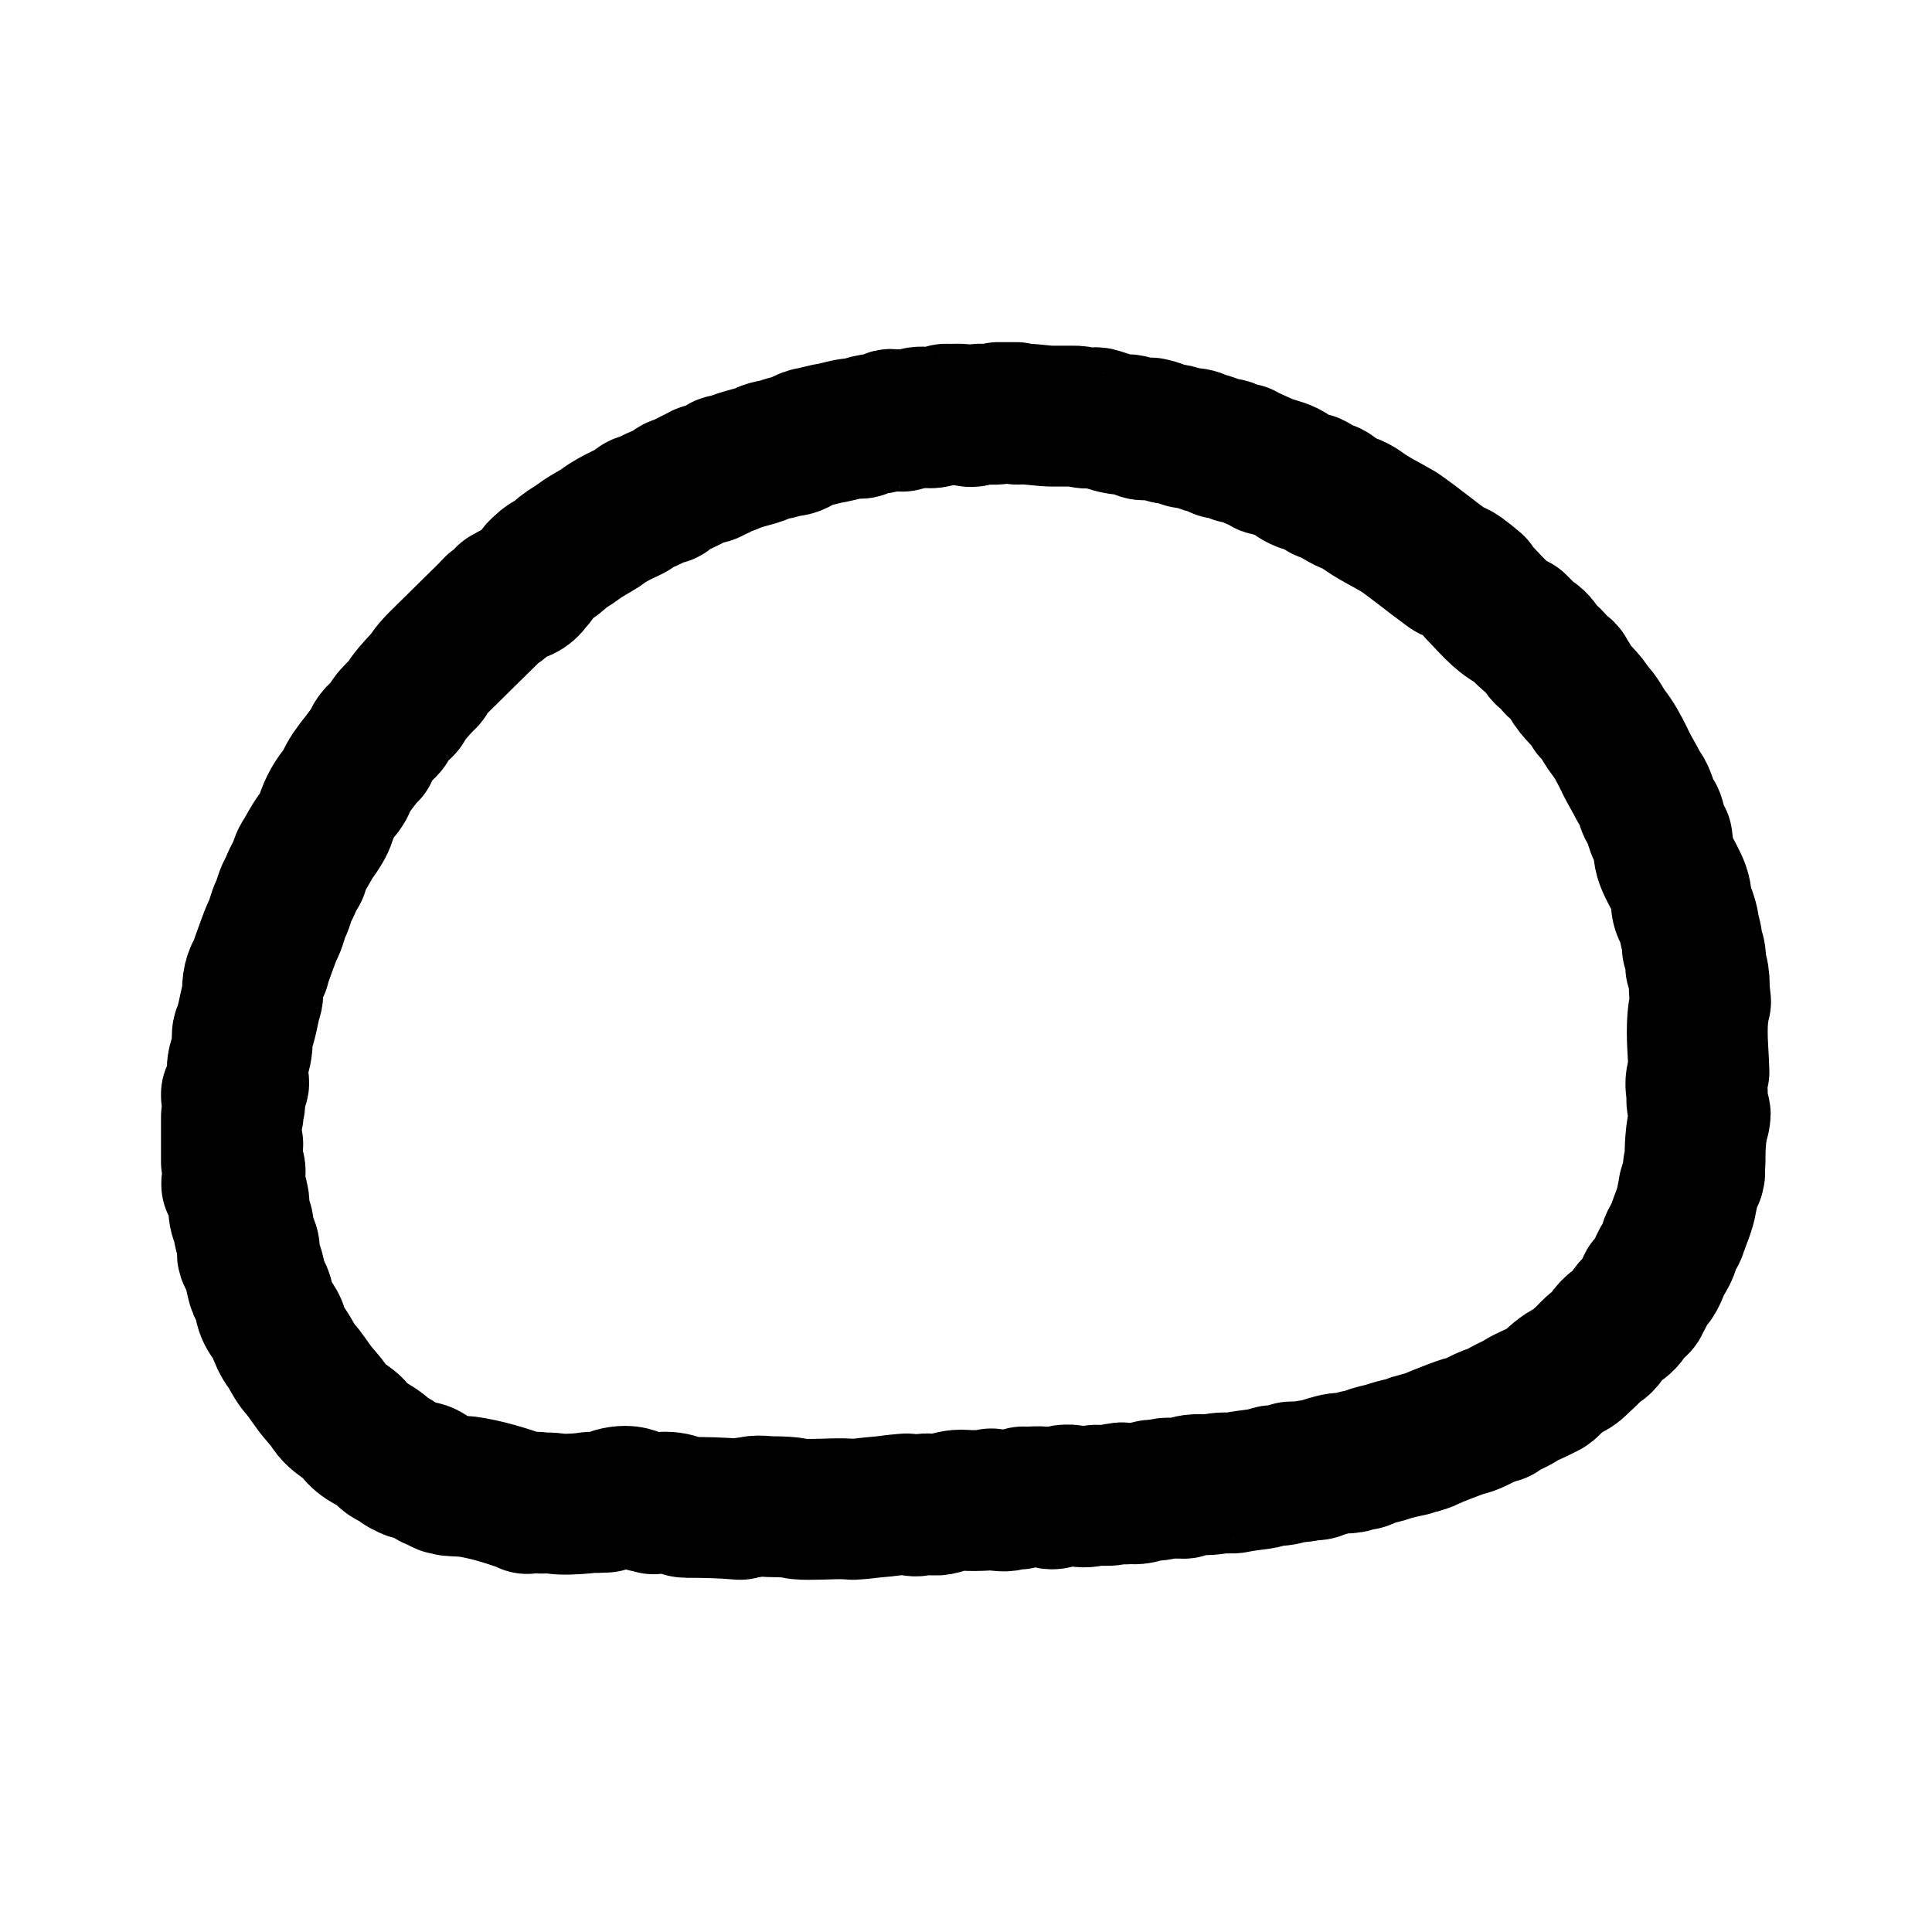
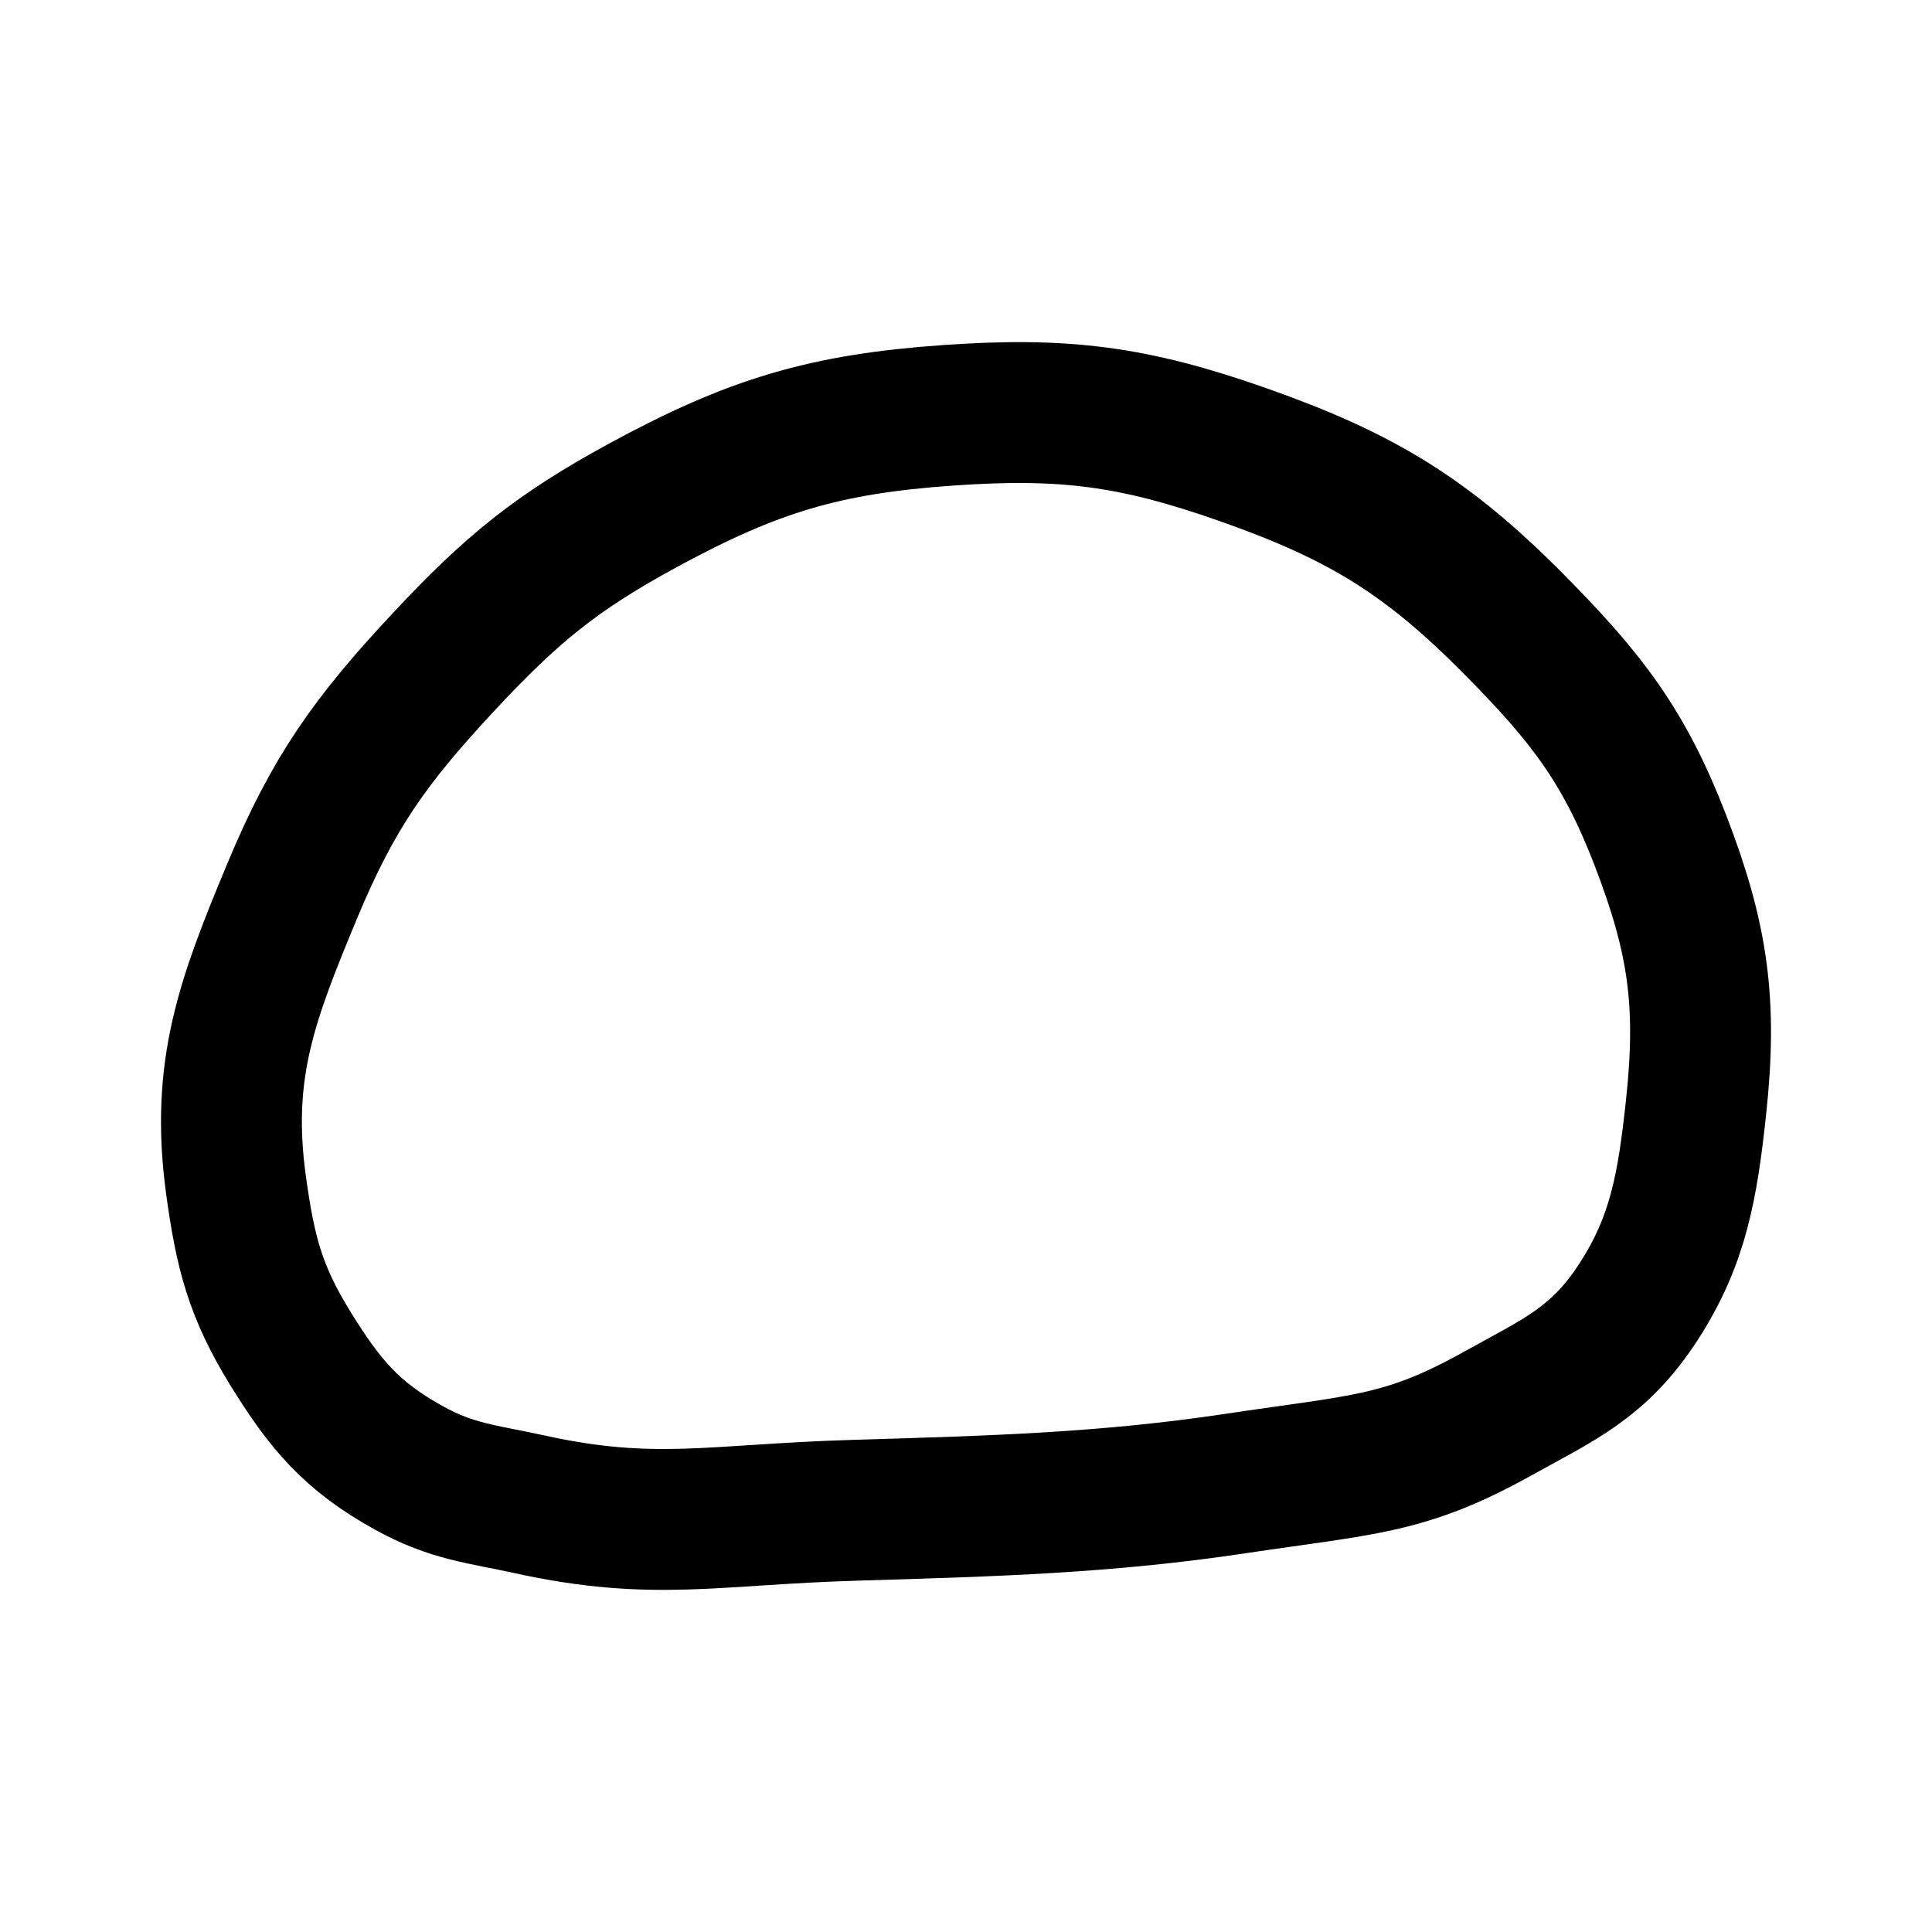
<svg xmlns="http://www.w3.org/2000/svg" width="192" height="192" fill="none">
-   <path stroke="#000" stroke-linecap="round" stroke-linejoin="round" stroke-width="14" d="M168.741 109.94c-.13-.323-.13-.68-.098-1.003v-.033l.033-.291c-.227-.68-.195-1.457.162-2.105 0-.291-.033-.551-.033-.842-.097-1.975-.324-4.145.195-6.12-.065-.55-.13-1.069-.13-1.587 0-.647-.065-1.263-.324-1.846-.032-.064-.032-.162-.032-.259 0-.582.032-1.165-.325-1.683.065-.745-.259-1.458-.356-2.17-.033-.356-.162-.712-.26-1.036-.324-.356-.518-.874-.486-1.522.065-1.457-1.394-3.012-1.686-4.469-.097-.518-.162-1.068-.227-1.587-.097-.161-.162-.356-.259-.518-.162-.323-.357-.68-.389-1.036-.033-.453-.26-.842-.487-1.166-.194-.291-.356-.582-.421-.939a3.5 3.5 0 0 0-.551-1.23c-.227-.292-.357-.615-.519-.907-.422-.745-.843-1.49-1.2-2.266-.454-.907-.908-1.782-1.524-2.559-.551-.712-.875-1.586-1.588-2.202-.552-1.1-1.654-1.78-2.205-2.882-.097-.194-.227-.356-.357-.55-.065-.097-.097-.26-.194-.356-.325-.292-.778-.518-1.005-.875-.227-.42-.584-.615-.941-.906-.129-.097-.227-.324-.324-.454-.292-.453-.584-.874-1.07-1.1-.162-.098-.292-.26-.454-.39l-.972-.97a1.1 1.1 0 0 1-.292-.13c-1.394-.745-2.335-1.975-3.437-3.076a2.1 2.1 0 0 1-.454-.648c-.454-.389-.94-.777-1.427-1.133a2.4 2.4 0 0 0-.389-.227 1.4 1.4 0 0 1-.778-.324c-1.653-1.198-3.242-2.526-4.928-3.691-1.265-.745-2.594-1.36-3.761-2.235a4.2 4.2 0 0 0-1.07-.55c-.584-.227-1.102-.55-1.621-.907-.162-.097-.324-.291-.487-.291-.551.065-.843-.356-1.232-.583-.194-.097-.389-.292-.551-.292 0 .033-.032.065-.032.098-.033-.033-.065-.065-.065-.098-.713-.064-1.265-.388-1.816-.81-.681-.517-1.459-.647-2.237-.906-.13-.032-.292-.032-.389-.097-.681-.453-1.492-.648-2.205-1.1-.356 0-.778.031-1.135-.292-.356-.292-.778-.227-1.199-.227-.454-.162-.811-.55-1.33-.518-.129 0-.324-.097-.454-.162a1.96 1.96 0 0 0-1.264-.324c-.259 0-.486-.032-.713-.162a4.2 4.2 0 0 0-1.265-.291c-.551-.065-1.005-.389-1.524-.486-.194-.032-.454-.162-.551-.065-.486.389-.843 0-1.199-.13-.357-.129-.681-.226-1.038-.226-.875 0-1.718-.324-2.529-.583-.195-.065-.389-.13-.551-.097-.649.065-.908.065-1.621-.13-.162-.032-.325-.032-.487-.032h-1.815c-1.265.033-2.497-.291-3.761-.194-.033 0-.098-.097-.13-.162h-1.75c-.033.065-.098.162-.13.162h-1.038c-.422.032-.843-.097-1.232.162-.162.097-.487.097-.681 0-.649-.292-1.362-.097-2.01-.162-.195-.032-.39.097-.551.13-.39.064-.779.258-1.233.226-.454-.065-.972-.13-1.361.032-.422.162-.876 0-1.265.292-.097.065-.356-.065-.551-.065-.26-.032-.584-.162-.746-.065-.843.55-1.945.26-2.788.81-.097.065-.292.032-.422.032-.875 0-1.653.292-2.496.454-.649.097-1.265.291-1.913.42-.422.065-.843.195-1.2.454-.356.259-.778.486-1.297.453-.194-.032-.421.097-.616.162-.583.227-1.2.194-1.783.486-.519.259-1.102.389-1.686.55-.551.162-1.135.324-1.653.583-.292.162-.617-.065-.876.26-.162.226-.486.323-.746.453-.259.13-.518.324-.843.259-.291-.065-.454.162-.68.259-.714.291-1.362.745-2.108.971-.357.097-.616.421-.94.648-.098.065-.162.162-.26.162-.875.13-1.556.745-2.399.939a.8.8 0 0 0-.357.194c-.389.421-.907.615-1.394.842-.745.356-1.491.745-2.172 1.263-.195.162-.422.259-.616.389-.551.323-1.135.647-1.654 1.036-.389.291-.745.518-1.167.777a7 7 0 0 0-.778.615c-.227.194-.454.421-.746.55-.518.227-.908.616-1.297 1.004-.13.389-.324.778-.583.972-.033.032-.033.032-.065.032-.324.648-.94 1.101-1.88 1.166-.033.032-.066.032-.13.065l-.13.13c-.162.064-.292.129-.454.194a2.17 2.17 0 0 1-1.167 1.036c-.195.194-.357.388-.551.583-1.621 1.586-3.243 3.206-4.864 4.792-.486.486-.973 1.004-1.297 1.62-.065.129-.194.194-.291.29-.714.778-1.46 1.523-1.978 2.462-.098.194-.325.324-.487.485-.389.421-.843.778-1.07 1.36-.162.389-.616.648-.94 1.004-.194.195-.389.421-.486.648-.195.388-.422.745-.649 1.1 0 0 .033.033.033.066-.033 0-.065.032-.13.032-.195.291-.421.55-.616.81-.584.744-1.167 1.49-1.524 2.396-.065.162-.194.324-.292.486-.745.841-1.264 1.78-1.62 2.882-.195.615-.584 1.198-.974 1.748-.486.648-.81 1.392-1.264 2.072-.162.227-.26.519-.357.81-.097.227-.097.486-.227.68-.421.55-.616 1.263-.94 1.846s-.421 1.263-.713 1.846c-.292.582-.39 1.262-.681 1.878-.292.583-.519 1.23-.746 1.845-.227.583-.421 1.199-.648 1.814-.033.064 0 .194-.033.227-.583.809-.745 1.683-.68 2.655.032.226-.098.453-.163.712-.259 1.036-.389 2.105-.81 3.109-.065.162-.065.388-.065.583.065.874-.195 1.683-.422 2.493-.13.518-.032 1.101-.064 1.651.291.26.064.519-.065.745-.13.259-.357.454-.519.68v.162c.357.162.032.615.324.81-.292.324-.065.712-.162 1.036-.032.065-.097.129-.162.227v2.59c.032.033.097.065.13.13-.033.032-.098.032-.13.064v1.717c.357.032.065.388.26.518.097.097.13.388.097.55-.098.324-.065.713-.325 1.004v.162c.357.097.454.453.487.68.065.453.26.842.227 1.295a3 3 0 0 0 .324 1.749c.162.291.097.68.195 1.036.097.421.259.81.389 1.198.032.13.162.324.097.389-.39.485-.033.874.162 1.263.26.55.389 1.165.519 1.748.097.389.162.81.389 1.134.292.453.389.939.486 1.424.097.616.39 1.134.778 1.587.227.292.39.583.487.907.194.615.486 1.263.875 1.781.486.68.81 1.489 1.362 2.105.486.55.875 1.165 1.33 1.781.518.744 1.199 1.36 1.685 2.137.422.68 1.167 1.133 1.816 1.619.227.162.421.324.583.55a3.8 3.8 0 0 0 1.233 1.134c.648.356 1.296.744 1.815 1.263.162.161.39.356.616.421.519.194.876.647 1.394.874.26.097.454.291.746.259.13 0 .324.065.422.162a1.72 1.72 0 0 1 1.523.745c.227.097.454.194.649.291.227.097.421.259.648.291.163 0 .325.033.454.098.649.064 1.33.064 1.621.097 1.881.259 3.761.842 5.545 1.457.194.065.356.129.486.227.26-.098.519-.13.778-.13.26 0 .487.032.714.097a5.2 5.2 0 0 1 1.232.033c.843.129 1.913.064 3.015-.033.292-.065.584-.097.94-.097.13 0 .227 0 .357.032.227 0 .421-.032.616-.032h.13c.518-.356 1.2-.583 2.01-.583.778 0 1.2.389 1.978.551.259 0 .55.064.81.194a4.2 4.2 0 0 1 1.135-.162c.746 0 1.362.194 1.88.486.065 0 .13.032.195.032 1.783 0 3.599.032 5.382.194a2.2 2.2 0 0 1 .94-.194h.033c.746-.259 1.459-.065 2.302-.065s1.589.033 2.237.162c.519.13 1.102.097 1.654.097 1.361 0 2.723-.129 4.053 0 .81-.032 1.588-.161 2.366-.226.908-.065 1.816-.227 2.724-.292a1.24 1.24 0 0 1 .746.097c.259.13.648.098.972-.032.292-.097.681-.129.973-.032.357.097.648.064 1.005-.033.746-.226 1.46-.453 2.27-.388.68.064 1.394.032 2.075 0 .194 0 .356-.065.616-.13.065.033.194.13.356.13.487.032 1.038.162 1.459-.033.454-.194.973.097 1.362-.291.843.065 1.719-.162 2.562.129.389.162.745-.032 1.037-.161.422-.195.843-.195 1.232-.13 1.167.194 1.265.227 2.302 0 .162-.032.357 0 .519 0 .519 0 1.07.065 1.589-.162.227.162.421-.227.745-.032.195.129.552 0 .843.032.552.065 1.038-.129 1.557-.259.194-.032.389-.129.551-.097.486.097.94-.194 1.394-.194h1.492c.064 0 .129.032.162 0 .778-.519 1.621-.292 2.464-.357.454-.032.875-.129 1.329-.162.422-.032.876.065 1.297-.032.778-.162 1.589-.259 2.367-.356.389-.032.778-.194 1.167-.292.097-.032.227-.064.324-.064.552.032 1.103-.033 1.621-.324.065-.032.163-.032.26-.032.746.097 1.459-.195 2.172-.195.292 0 .551-.194.843-.259.681-.194 1.362-.453 2.075-.421.389 0 .811-.032 1.135-.226.292-.162.551-.033.811-.13.259-.065.486-.259.713-.324.616-.194 1.264-.291 1.88-.518.681-.227 1.427-.356 2.108-.518.194-.356.681 0 .908-.356.421.065.713-.194 1.07-.324.713-.324 1.426-.583 2.172-.874.454-.162.908-.357 1.362-.454.421-.097.81-.291 1.199-.485a10.2 10.2 0 0 1 1.946-.778c.065 0 .097-.032.13-.064.616-.486 1.394-.713 2.042-1.134.649-.421 1.394-.68 2.075-1.036.227-.129.519-.227.714-.388.68-.648 1.329-1.328 2.237-1.717.486-.226.875-.712 1.297-1.068.518-.454.94-1.036 1.588-1.425.292-.162.519-.486.714-.81.259-.421.648-.842 1.102-1.101.519-.291.875-.68 1.102-1.165.163-.324.389-.616.649-.713.324-.097.357-.324.454-.518.227-.388.421-.809.616-1.198.065-.129.065-.356.194-.421.778-.55.908-1.489 1.33-2.234.291-.518.648-1.036.778-1.652.13-.55.583-1.036.746-1.586.324-1.004.81-1.976.972-3.044.033-.292.162-.583.162-.875 0-.129.065-.259.098-.388.129-.356.291-.68.454-1.036 0-.097.032-.195.064-.292-.162-.259-.194-.583-.032-.842.032-.064.065-.097.065-.162v-.032c0-1.457.032-2.979.454-4.371 0-.065 0-.13.032-.227 0-.065.033-.097.033-.162 0-.097-.033-.162-.033-.194-.065-.195-.13-.389-.194-.616" clip-rule="evenodd" />
+   <path d="M165.001 83.49c3.763 9.755 4.671 16.149 3.551 26.549-.843 7.829-1.763 13.236-5.715 19.329-3.951 6.094-7.929 7.739-14.044 11.138-9.198 5.113-13.25 5.012-26.022 6.929-12.749 1.913-23.78 2.239-37.762 2.652l-.077.003c-14.019.414-19.946 2.116-32.254-.583-4.797-1.052-7.742-1.247-12.042-3.626-5.712-3.161-8.348-6.317-11.785-11.883-3.499-5.665-4.48-9.585-5.392-16.188-1.586-11.501 1.1-18.49 5.554-29.204 4.096-9.855 7.777-14.997 15.045-22.794 6.747-7.239 11.232-10.925 19.92-15.638 10.842-5.881 17.99-8.048 30.284-8.903 11.51-.802 18.397.082 29.284 3.917 11.76 4.143 18.281 8.11 27.055 16.998 7.05 7.141 10.783 11.928 14.4 21.304Z" stroke="#000" stroke-width="14" stroke-linecap="round" stroke-linejoin="round" />
</svg>
